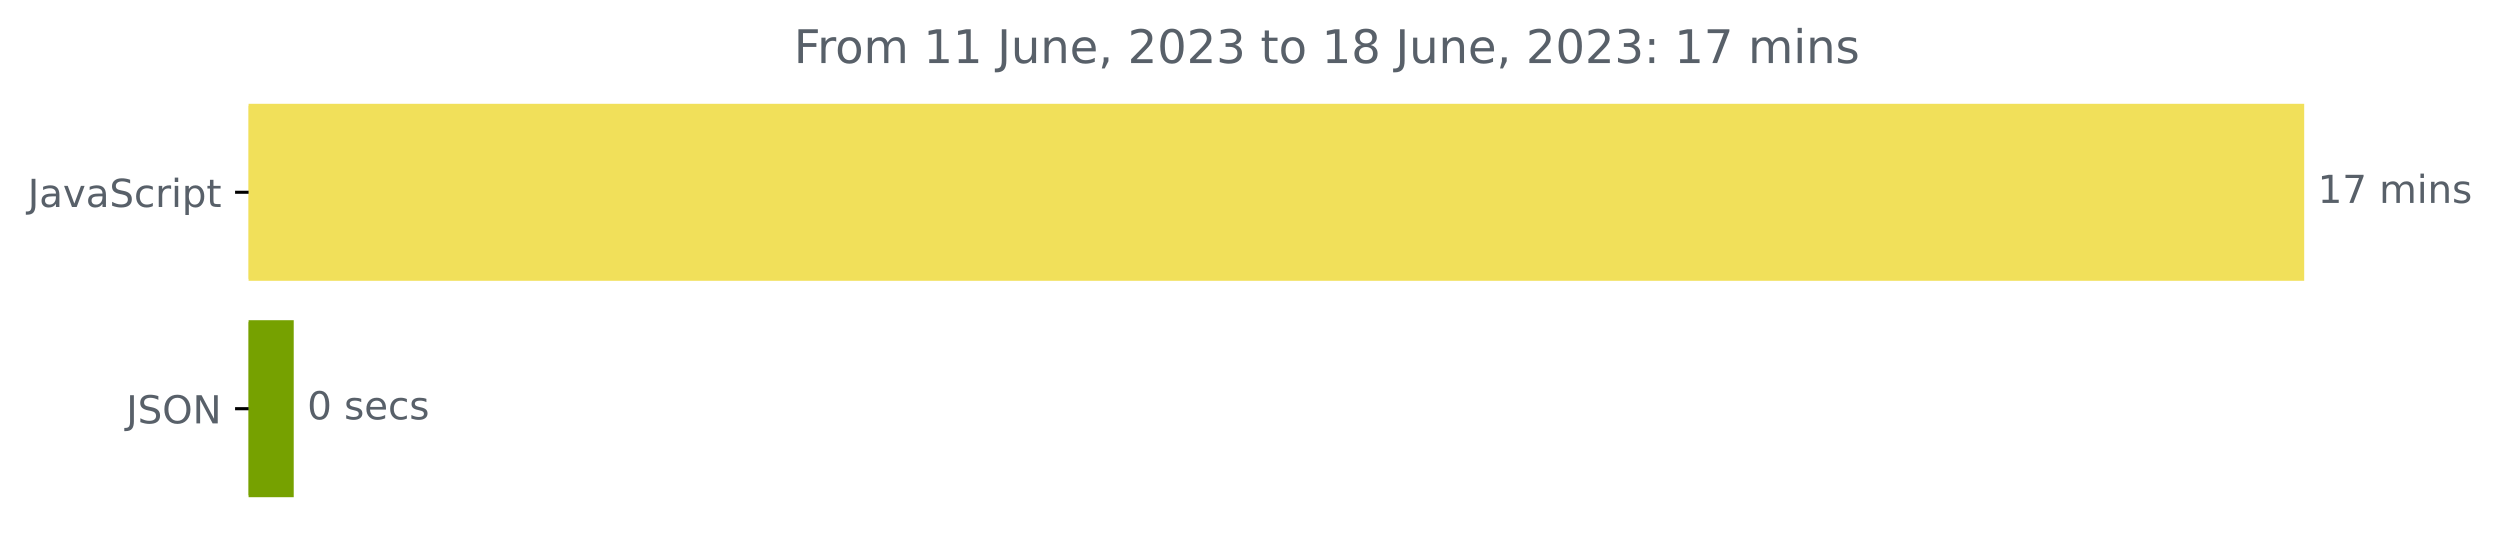
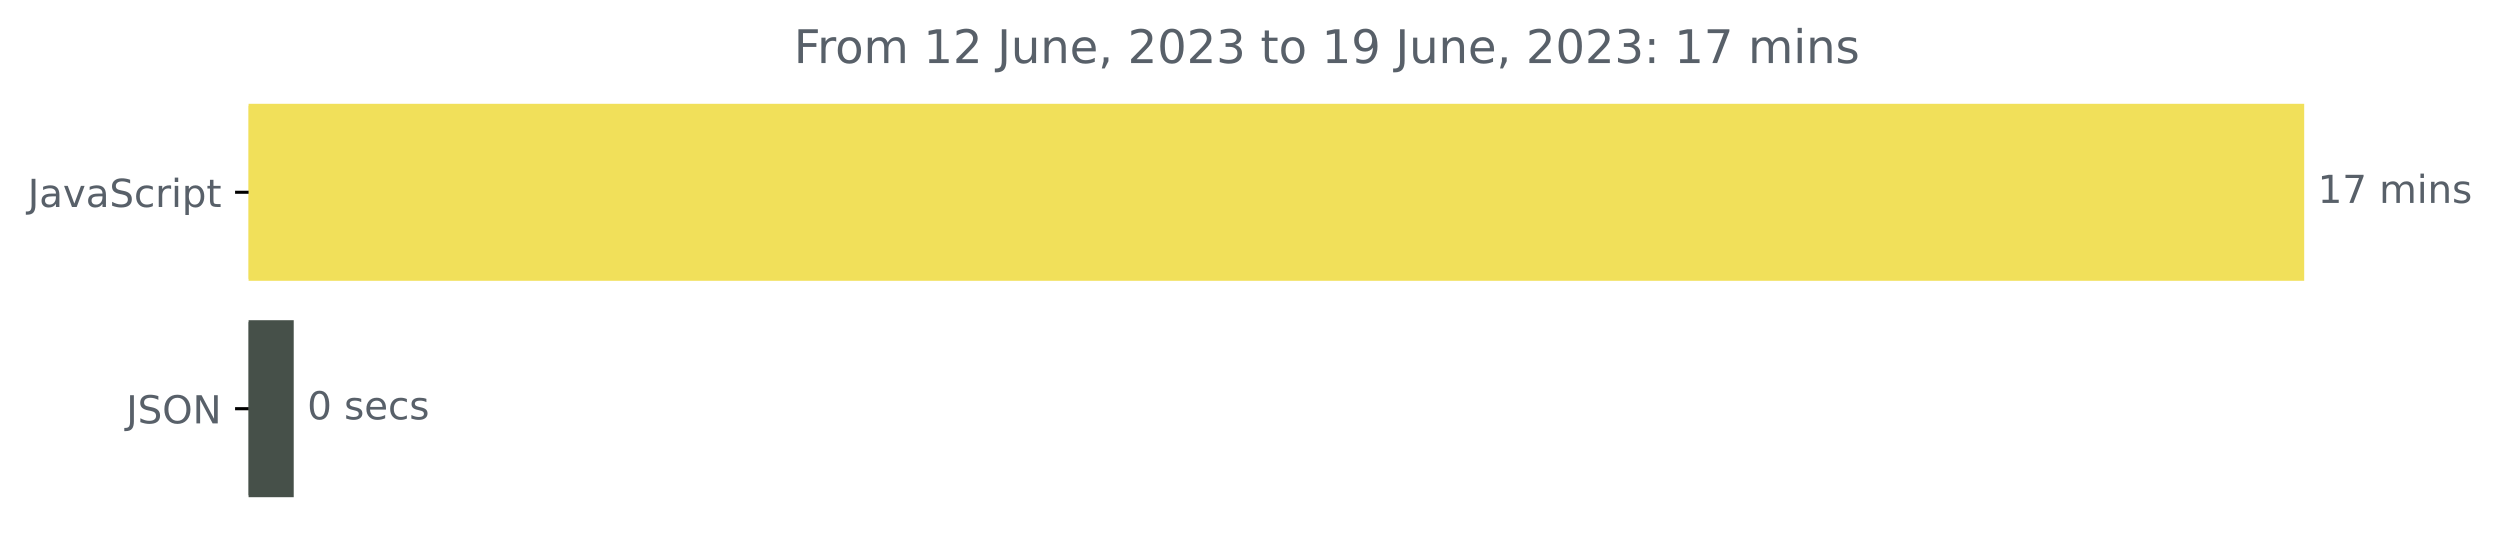
<svg xmlns="http://www.w3.org/2000/svg" xmlns:xlink="http://www.w3.org/1999/xlink" width="646.927pt" height="140.398pt" viewBox="0 0 646.927 140.398" version="1.1">
  <defs>
    <style type="text/css">*{stroke-linejoin: round; stroke-linecap: butt}</style>
  </defs>
  <g id="figure_1">
    <g id="patch_1">
      <path d="M -0 140.398  L 646.927 140.398  L 646.927 0  L -0 0  L -0 140.398  z " style="fill: none" />
    </g>
    <g id="axes_1">
      <g id="patch_2">
-         <path d="M 64.33 27.358  L 595.758 27.358  L 595.758 72.158  L 64.33 72.158  z " clip-path="url(#p9d513c9224)" style="fill: #f1e05a; stroke: #f1e05a; stroke-linejoin: miter" />
+         <path d="M 64.33 27.358  L 595.758 27.358  L 595.758 72.158  L 64.33 72.158  z " clip-path="url(#pec57823136)" style="fill: #f1e05a; stroke: #f1e05a; stroke-linejoin: miter" />
      </g>
      <g id="patch_3">
-         <path d="M 64.33 83.358  L 75.507 83.358  L 75.507 128.158  L 64.33 128.158  z " clip-path="url(#p9d513c9224)" style="fill: #76a100; stroke: #76a100; stroke-linejoin: miter" />
+         <path d="M 64.33 83.358  L 75.507 83.358  L 75.507 128.158  L 64.33 128.158  z " clip-path="url(#pec57823136)" style="fill: #465049; stroke: #465049; stroke-linejoin: miter" />
      </g>
      <g id="matplotlib.axis_1" />
      <g id="matplotlib.axis_2">
        <g id="ytick_1">
          <g id="line2d_1">
            <defs>
-               <path id="m85fa7fb328" d="M 0 0  L -3.5 0  " style="stroke: #000000; stroke-width: 0.8" />
+               <path id="ma29c7ae6f0" d="M 0 0  L -3.5 0  " style="stroke: #000000; stroke-width: 0.8" />
            </defs>
            <g>
-               <use xlink:href="#m85fa7fb328" x="64.33" y="49.758" style="stroke: #000000; stroke-width: 0.8" />
+               <use xlink:href="#ma29c7ae6f0" x="64.33" y="49.758" style="stroke: #000000; stroke-width: 0.8" />
            </g>
          </g>
          <g id="text_1">
            <g style="fill: #586069" transform="translate(7.2 53.55734)scale(0.1 -0.1)">
              <defs>
                <path id="DejaVuSans-4a" d="M 628 4666  L 1259 4666  L 1259 325  Q 1259 -519 939 -900  Q 619 -1281 -91 -1281  L -331 -1281  L -331 -750  L -134 -750  Q 284 -750 456 -515  Q 628 -281 628 325  L 628 4666  z " transform="scale(0.015625)" />
                <path id="DejaVuSans-61" d="M 2194 1759  Q 1497 1759 1228 1600  Q 959 1441 959 1056  Q 959 750 1161 570  Q 1363 391 1709 391  Q 2188 391 2477 730  Q 2766 1069 2766 1631  L 2766 1759  L 2194 1759  z M 3341 1997  L 3341 0  L 2766 0  L 2766 531  Q 2569 213 2275 61  Q 1981 -91 1556 -91  Q 1019 -91 701 211  Q 384 513 384 1019  Q 384 1609 779 1909  Q 1175 2209 1959 2209  L 2766 2209  L 2766 2266  Q 2766 2663 2505 2880  Q 2244 3097 1772 3097  Q 1472 3097 1187 3025  Q 903 2953 641 2809  L 641 3341  Q 956 3463 1253 3523  Q 1550 3584 1831 3584  Q 2591 3584 2966 3190  Q 3341 2797 3341 1997  z " transform="scale(0.015625)" />
                <path id="DejaVuSans-76" d="M 191 3500  L 800 3500  L 1894 563  L 2988 3500  L 3597 3500  L 2284 0  L 1503 0  L 191 3500  z " transform="scale(0.015625)" />
                <path id="DejaVuSans-53" d="M 3425 4513  L 3425 3897  Q 3066 4069 2747 4153  Q 2428 4238 2131 4238  Q 1616 4238 1336 4038  Q 1056 3838 1056 3469  Q 1056 3159 1242 3001  Q 1428 2844 1947 2747  L 2328 2669  Q 3034 2534 3370 2195  Q 3706 1856 3706 1288  Q 3706 609 3251 259  Q 2797 -91 1919 -91  Q 1588 -91 1214 -16  Q 841 59 441 206  L 441 856  Q 825 641 1194 531  Q 1563 422 1919 422  Q 2459 422 2753 634  Q 3047 847 3047 1241  Q 3047 1584 2836 1778  Q 2625 1972 2144 2069  L 1759 2144  Q 1053 2284 737 2584  Q 422 2884 422 3419  Q 422 4038 858 4394  Q 1294 4750 2059 4750  Q 2388 4750 2728 4690  Q 3069 4631 3425 4513  z " transform="scale(0.015625)" />
                <path id="DejaVuSans-63" d="M 3122 3366  L 3122 2828  Q 2878 2963 2633 3030  Q 2388 3097 2138 3097  Q 1578 3097 1268 2742  Q 959 2388 959 1747  Q 959 1106 1268 751  Q 1578 397 2138 397  Q 2388 397 2633 464  Q 2878 531 3122 666  L 3122 134  Q 2881 22 2623 -34  Q 2366 -91 2075 -91  Q 1284 -91 818 406  Q 353 903 353 1747  Q 353 2603 823 3093  Q 1294 3584 2113 3584  Q 2378 3584 2631 3529  Q 2884 3475 3122 3366  z " transform="scale(0.015625)" />
                <path id="DejaVuSans-72" d="M 2631 2963  Q 2534 3019 2420 3045  Q 2306 3072 2169 3072  Q 1681 3072 1420 2755  Q 1159 2438 1159 1844  L 1159 0  L 581 0  L 581 3500  L 1159 3500  L 1159 2956  Q 1341 3275 1631 3429  Q 1922 3584 2338 3584  Q 2397 3584 2469 3576  Q 2541 3569 2628 3553  L 2631 2963  z " transform="scale(0.015625)" />
                <path id="DejaVuSans-69" d="M 603 3500  L 1178 3500  L 1178 0  L 603 0  L 603 3500  z M 603 4863  L 1178 4863  L 1178 4134  L 603 4134  L 603 4863  z " transform="scale(0.015625)" />
                <path id="DejaVuSans-70" d="M 1159 525  L 1159 -1331  L 581 -1331  L 581 3500  L 1159 3500  L 1159 2969  Q 1341 3281 1617 3432  Q 1894 3584 2278 3584  Q 2916 3584 3314 3078  Q 3713 2572 3713 1747  Q 3713 922 3314 415  Q 2916 -91 2278 -91  Q 1894 -91 1617 61  Q 1341 213 1159 525  z M 3116 1747  Q 3116 2381 2855 2742  Q 2594 3103 2138 3103  Q 1681 3103 1420 2742  Q 1159 2381 1159 1747  Q 1159 1113 1420 752  Q 1681 391 2138 391  Q 2594 391 2855 752  Q 3116 1113 3116 1747  z " transform="scale(0.015625)" />
                <path id="DejaVuSans-74" d="M 1172 4494  L 1172 3500  L 2356 3500  L 2356 3053  L 1172 3053  L 1172 1153  Q 1172 725 1289 603  Q 1406 481 1766 481  L 2356 481  L 2356 0  L 1766 0  Q 1100 0 847 248  Q 594 497 594 1153  L 594 3053  L 172 3053  L 172 3500  L 594 3500  L 594 4494  L 1172 4494  z " transform="scale(0.015625)" />
              </defs>
              <use xlink:href="#DejaVuSans-4a" />
              <use xlink:href="#DejaVuSans-61" x="29.492" />
              <use xlink:href="#DejaVuSans-76" x="90.771" />
              <use xlink:href="#DejaVuSans-61" x="149.951" />
              <use xlink:href="#DejaVuSans-53" x="211.23" />
              <use xlink:href="#DejaVuSans-63" x="274.707" />
              <use xlink:href="#DejaVuSans-72" x="329.688" />
              <use xlink:href="#DejaVuSans-69" x="370.801" />
              <use xlink:href="#DejaVuSans-70" x="398.584" />
              <use xlink:href="#DejaVuSans-74" x="462.061" />
            </g>
          </g>
        </g>
        <g id="ytick_2">
          <g id="line2d_2">
            <g>
-               <use xlink:href="#m85fa7fb328" x="64.33" y="105.758" style="stroke: #000000; stroke-width: 0.8" />
+               <use xlink:href="#ma29c7ae6f0" x="64.33" y="105.758" style="stroke: #000000; stroke-width: 0.8" />
            </g>
          </g>
          <g id="text_2">
            <g style="fill: #586069" transform="translate(32.67813 109.5573)scale(0.1 -0.1)">
              <defs>
                <path id="DejaVuSans-4f" d="M 2522 4238  Q 1834 4238 1429 3725  Q 1025 3213 1025 2328  Q 1025 1447 1429 934  Q 1834 422 2522 422  Q 3209 422 3611 934  Q 4013 1447 4013 2328  Q 4013 3213 3611 3725  Q 3209 4238 2522 4238  z M 2522 4750  Q 3503 4750 4090 4092  Q 4678 3434 4678 2328  Q 4678 1225 4090 567  Q 3503 -91 2522 -91  Q 1538 -91 948 565  Q 359 1222 359 2328  Q 359 3434 948 4092  Q 1538 4750 2522 4750  z " transform="scale(0.015625)" />
                <path id="DejaVuSans-4e" d="M 628 4666  L 1478 4666  L 3547 763  L 3547 4666  L 4159 4666  L 4159 0  L 3309 0  L 1241 3903  L 1241 0  L 628 0  L 628 4666  z " transform="scale(0.015625)" />
              </defs>
              <use xlink:href="#DejaVuSans-4a" />
              <use xlink:href="#DejaVuSans-53" x="29.492" />
              <use xlink:href="#DejaVuSans-4f" x="92.969" />
              <use xlink:href="#DejaVuSans-4e" x="171.68" />
            </g>
          </g>
        </g>
      </g>
      <g id="text_3">
        <g style="fill: #586069" transform="translate(599.7583 52.5175)scale(0.1 -0.1)">
          <defs>
            <path id="DejaVuSans-31" d="M 794 531  L 1825 531  L 1825 4091  L 703 3866  L 703 4441  L 1819 4666  L 2450 4666  L 2450 531  L 3481 531  L 3481 0  L 794 0  L 794 531  z " transform="scale(0.015625)" />
            <path id="DejaVuSans-37" d="M 525 4666  L 3525 4666  L 3525 4397  L 1831 0  L 1172 0  L 2766 4134  L 525 4134  L 525 4666  z " transform="scale(0.015625)" />
            <path id="DejaVuSans-20" transform="scale(0.015625)" />
            <path id="DejaVuSans-6d" d="M 3328 2828  Q 3544 3216 3844 3400  Q 4144 3584 4550 3584  Q 5097 3584 5394 3201  Q 5691 2819 5691 2113  L 5691 0  L 5113 0  L 5113 2094  Q 5113 2597 4934 2840  Q 4756 3084 4391 3084  Q 3944 3084 3684 2787  Q 3425 2491 3425 1978  L 3425 0  L 2847 0  L 2847 2094  Q 2847 2600 2669 2842  Q 2491 3084 2119 3084  Q 1678 3084 1418 2786  Q 1159 2488 1159 1978  L 1159 0  L 581 0  L 581 3500  L 1159 3500  L 1159 2956  Q 1356 3278 1631 3431  Q 1906 3584 2284 3584  Q 2666 3584 2933 3390  Q 3200 3197 3328 2828  z " transform="scale(0.015625)" />
            <path id="DejaVuSans-6e" d="M 3513 2113  L 3513 0  L 2938 0  L 2938 2094  Q 2938 2591 2744 2837  Q 2550 3084 2163 3084  Q 1697 3084 1428 2787  Q 1159 2491 1159 1978  L 1159 0  L 581 0  L 581 3500  L 1159 3500  L 1159 2956  Q 1366 3272 1645 3428  Q 1925 3584 2291 3584  Q 2894 3584 3203 3211  Q 3513 2838 3513 2113  z " transform="scale(0.015625)" />
            <path id="DejaVuSans-73" d="M 2834 3397  L 2834 2853  Q 2591 2978 2328 3040  Q 2066 3103 1784 3103  Q 1356 3103 1142 2972  Q 928 2841 928 2578  Q 928 2378 1081 2264  Q 1234 2150 1697 2047  L 1894 2003  Q 2506 1872 2764 1633  Q 3022 1394 3022 966  Q 3022 478 2636 193  Q 2250 -91 1575 -91  Q 1294 -91 989 -36  Q 684 19 347 128  L 347 722  Q 666 556 975 473  Q 1284 391 1588 391  Q 1994 391 2212 530  Q 2431 669 2431 922  Q 2431 1156 2273 1281  Q 2116 1406 1581 1522  L 1381 1569  Q 847 1681 609 1914  Q 372 2147 372 2553  Q 372 3047 722 3315  Q 1072 3584 1716 3584  Q 2034 3584 2315 3537  Q 2597 3491 2834 3397  z " transform="scale(0.015625)" />
          </defs>
          <use xlink:href="#DejaVuSans-31" />
          <use xlink:href="#DejaVuSans-37" x="63.623" />
          <use xlink:href="#DejaVuSans-20" x="127.246" />
          <use xlink:href="#DejaVuSans-6d" x="159.033" />
          <use xlink:href="#DejaVuSans-69" x="256.445" />
          <use xlink:href="#DejaVuSans-6e" x="284.229" />
          <use xlink:href="#DejaVuSans-73" x="347.607" />
        </g>
      </g>
      <g id="text_4">
        <g style="fill: #586069" transform="translate(79.50738 108.5175)scale(0.1 -0.1)">
          <defs>
            <path id="DejaVuSans-30" d="M 2034 4250  Q 1547 4250 1301 3770  Q 1056 3291 1056 2328  Q 1056 1369 1301 889  Q 1547 409 2034 409  Q 2525 409 2770 889  Q 3016 1369 3016 2328  Q 3016 3291 2770 3770  Q 2525 4250 2034 4250  z M 2034 4750  Q 2819 4750 3233 4129  Q 3647 3509 3647 2328  Q 3647 1150 3233 529  Q 2819 -91 2034 -91  Q 1250 -91 836 529  Q 422 1150 422 2328  Q 422 3509 836 4129  Q 1250 4750 2034 4750  z " transform="scale(0.015625)" />
            <path id="DejaVuSans-65" d="M 3597 1894  L 3597 1613  L 953 1613  Q 991 1019 1311 708  Q 1631 397 2203 397  Q 2534 397 2845 478  Q 3156 559 3463 722  L 3463 178  Q 3153 47 2828 -22  Q 2503 -91 2169 -91  Q 1331 -91 842 396  Q 353 884 353 1716  Q 353 2575 817 3079  Q 1281 3584 2069 3584  Q 2775 3584 3186 3129  Q 3597 2675 3597 1894  z M 3022 2063  Q 3016 2534 2758 2815  Q 2500 3097 2075 3097  Q 1594 3097 1305 2825  Q 1016 2553 972 2059  L 3022 2063  z " transform="scale(0.015625)" />
          </defs>
          <use xlink:href="#DejaVuSans-30" />
          <use xlink:href="#DejaVuSans-20" x="63.623" />
          <use xlink:href="#DejaVuSans-73" x="95.41" />
          <use xlink:href="#DejaVuSans-65" x="147.51" />
          <use xlink:href="#DejaVuSans-63" x="209.033" />
          <use xlink:href="#DejaVuSans-73" x="264.014" />
        </g>
      </g>
      <g id="text_5">
        <g style="fill: #586069" transform="translate(205.4281 16.31812)scale(0.12 -0.12)">
          <defs>
            <path id="DejaVuSans-46" d="M 628 4666  L 3309 4666  L 3309 4134  L 1259 4134  L 1259 2759  L 3109 2759  L 3109 2228  L 1259 2228  L 1259 0  L 628 0  L 628 4666  z " transform="scale(0.015625)" />
            <path id="DejaVuSans-6f" d="M 1959 3097  Q 1497 3097 1228 2736  Q 959 2375 959 1747  Q 959 1119 1226 758  Q 1494 397 1959 397  Q 2419 397 2687 759  Q 2956 1122 2956 1747  Q 2956 2369 2687 2733  Q 2419 3097 1959 3097  z M 1959 3584  Q 2709 3584 3137 3096  Q 3566 2609 3566 1747  Q 3566 888 3137 398  Q 2709 -91 1959 -91  Q 1206 -91 779 398  Q 353 888 353 1747  Q 353 2609 779 3096  Q 1206 3584 1959 3584  z " transform="scale(0.015625)" />
+             <path id="DejaVuSans-32" d="M 1228 531  L 3431 531  L 3431 0  L 469 0  L 469 531  Q 828 903 1448 1529  Q 2069 2156 2228 2338  Q 2531 2678 2651 2914  Q 2772 3150 2772 3378  Q 2772 3750 2511 3984  Q 2250 4219 1831 4219  Q 1534 4219 1204 4116  Q 875 4013 500 3803  L 500 4441  Q 881 4594 1212 4672  Q 1544 4750 1819 4750  Q 2544 4750 2975 4387  Q 3406 4025 3406 3419  Q 3406 3131 3298 2873  Q 3191 2616 2906 2266  Q 2828 2175 2409 1742  Q 1991 1309 1228 531  z " transform="scale(0.015625)" />
            <path id="DejaVuSans-75" d="M 544 1381  L 544 3500  L 1119 3500  L 1119 1403  Q 1119 906 1312 657  Q 1506 409 1894 409  Q 2359 409 2629 706  Q 2900 1003 2900 1516  L 2900 3500  L 3475 3500  L 3475 0  L 2900 0  L 2900 538  Q 2691 219 2414 64  Q 2138 -91 1772 -91  Q 1169 -91 856 284  Q 544 659 544 1381  z M 1991 3584  L 1991 3584  z " transform="scale(0.015625)" />
            <path id="DejaVuSans-2c" d="M 750 794  L 1409 794  L 1409 256  L 897 -744  L 494 -744  L 750 256  L 750 794  z " transform="scale(0.015625)" />
-             <path id="DejaVuSans-32" d="M 1228 531  L 3431 531  L 3431 0  L 469 0  L 469 531  Q 828 903 1448 1529  Q 2069 2156 2228 2338  Q 2531 2678 2651 2914  Q 2772 3150 2772 3378  Q 2772 3750 2511 3984  Q 2250 4219 1831 4219  Q 1534 4219 1204 4116  Q 875 4013 500 3803  L 500 4441  Q 881 4594 1212 4672  Q 1544 4750 1819 4750  Q 2544 4750 2975 4387  Q 3406 4025 3406 3419  Q 3406 3131 3298 2873  Q 3191 2616 2906 2266  Q 2828 2175 2409 1742  Q 1991 1309 1228 531  z " transform="scale(0.015625)" />
            <path id="DejaVuSans-33" d="M 2597 2516  Q 3050 2419 3304 2112  Q 3559 1806 3559 1356  Q 3559 666 3084 287  Q 2609 -91 1734 -91  Q 1441 -91 1130 -33  Q 819 25 488 141  L 488 750  Q 750 597 1062 519  Q 1375 441 1716 441  Q 2309 441 2620 675  Q 2931 909 2931 1356  Q 2931 1769 2642 2001  Q 2353 2234 1838 2234  L 1294 2234  L 1294 2753  L 1863 2753  Q 2328 2753 2575 2939  Q 2822 3125 2822 3475  Q 2822 3834 2567 4026  Q 2313 4219 1838 4219  Q 1578 4219 1281 4162  Q 984 4106 628 3988  L 628 4550  Q 988 4650 1302 4700  Q 1616 4750 1894 4750  Q 2613 4750 3031 4423  Q 3450 4097 3450 3541  Q 3450 3153 3228 2886  Q 3006 2619 2597 2516  z " transform="scale(0.015625)" />
-             <path id="DejaVuSans-38" d="M 2034 2216  Q 1584 2216 1326 1975  Q 1069 1734 1069 1313  Q 1069 891 1326 650  Q 1584 409 2034 409  Q 2484 409 2743 651  Q 3003 894 3003 1313  Q 3003 1734 2745 1975  Q 2488 2216 2034 2216  z M 1403 2484  Q 997 2584 770 2862  Q 544 3141 544 3541  Q 544 4100 942 4425  Q 1341 4750 2034 4750  Q 2731 4750 3128 4425  Q 3525 4100 3525 3541  Q 3525 3141 3298 2862  Q 3072 2584 2669 2484  Q 3125 2378 3379 2068  Q 3634 1759 3634 1313  Q 3634 634 3220 271  Q 2806 -91 2034 -91  Q 1263 -91 848 271  Q 434 634 434 1313  Q 434 1759 690 2068  Q 947 2378 1403 2484  z M 1172 3481  Q 1172 3119 1398 2916  Q 1625 2713 2034 2713  Q 2441 2713 2670 2916  Q 2900 3119 2900 3481  Q 2900 3844 2670 4047  Q 2441 4250 2034 4250  Q 1625 4250 1398 4047  Q 1172 3844 1172 3481  z " transform="scale(0.015625)" />
+             <path id="DejaVuSans-39" d="M 703 97  L 703 672  Q 941 559 1184 500  Q 1428 441 1663 441  Q 2288 441 2617 861  Q 2947 1281 2994 2138  Q 2813 1869 2534 1725  Q 2256 1581 1919 1581  Q 1219 1581 811 2004  Q 403 2428 403 3163  Q 403 3881 828 4315  Q 1253 4750 1959 4750  Q 2769 4750 3195 4129  Q 3622 3509 3622 2328  Q 3622 1225 3098 567  Q 2575 -91 1691 -91  Q 1453 -91 1209 -44  Q 966 3 703 97  z M 1959 2075  Q 2384 2075 2632 2365  Q 2881 2656 2881 3163  Q 2881 3666 2632 3958  Q 2384 4250 1959 4250  Q 1534 4250 1286 3958  Q 1038 3666 1038 3163  Q 1038 2656 1286 2365  Q 1534 2075 1959 2075  z " transform="scale(0.015625)" />
            <path id="DejaVuSans-3a" d="M 750 794  L 1409 794  L 1409 0  L 750 0  L 750 794  z M 750 3309  L 1409 3309  L 1409 2516  L 750 2516  L 750 3309  z " transform="scale(0.015625)" />
          </defs>
          <use xlink:href="#DejaVuSans-46" />
          <use xlink:href="#DejaVuSans-72" x="50.27" />
          <use xlink:href="#DejaVuSans-6f" x="89.133" />
          <use xlink:href="#DejaVuSans-6d" x="150.314" />
          <use xlink:href="#DejaVuSans-20" x="247.727" />
          <use xlink:href="#DejaVuSans-31" x="279.514" />
-           <use xlink:href="#DejaVuSans-31" x="343.137" />
+           <use xlink:href="#DejaVuSans-32" x="343.137" />
          <use xlink:href="#DejaVuSans-20" x="406.76" />
          <use xlink:href="#DejaVuSans-4a" x="438.547" />
          <use xlink:href="#DejaVuSans-75" x="468.039" />
          <use xlink:href="#DejaVuSans-6e" x="531.418" />
          <use xlink:href="#DejaVuSans-65" x="594.797" />
          <use xlink:href="#DejaVuSans-2c" x="656.32" />
          <use xlink:href="#DejaVuSans-20" x="688.107" />
          <use xlink:href="#DejaVuSans-32" x="719.895" />
          <use xlink:href="#DejaVuSans-30" x="783.518" />
          <use xlink:href="#DejaVuSans-32" x="847.141" />
          <use xlink:href="#DejaVuSans-33" x="910.764" />
          <use xlink:href="#DejaVuSans-20" x="974.387" />
          <use xlink:href="#DejaVuSans-74" x="1006.174" />
          <use xlink:href="#DejaVuSans-6f" x="1045.383" />
          <use xlink:href="#DejaVuSans-20" x="1106.564" />
          <use xlink:href="#DejaVuSans-31" x="1138.352" />
-           <use xlink:href="#DejaVuSans-38" x="1201.975" />
+           <use xlink:href="#DejaVuSans-39" x="1201.975" />
          <use xlink:href="#DejaVuSans-20" x="1265.598" />
          <use xlink:href="#DejaVuSans-4a" x="1297.385" />
          <use xlink:href="#DejaVuSans-75" x="1326.877" />
          <use xlink:href="#DejaVuSans-6e" x="1390.256" />
          <use xlink:href="#DejaVuSans-65" x="1453.635" />
          <use xlink:href="#DejaVuSans-2c" x="1515.158" />
          <use xlink:href="#DejaVuSans-20" x="1546.945" />
          <use xlink:href="#DejaVuSans-32" x="1578.732" />
          <use xlink:href="#DejaVuSans-30" x="1642.355" />
          <use xlink:href="#DejaVuSans-32" x="1705.979" />
          <use xlink:href="#DejaVuSans-33" x="1769.602" />
          <use xlink:href="#DejaVuSans-3a" x="1833.225" />
          <use xlink:href="#DejaVuSans-20" x="1866.916" />
          <use xlink:href="#DejaVuSans-31" x="1898.703" />
          <use xlink:href="#DejaVuSans-37" x="1962.326" />
          <use xlink:href="#DejaVuSans-20" x="2025.949" />
          <use xlink:href="#DejaVuSans-6d" x="2057.736" />
          <use xlink:href="#DejaVuSans-69" x="2155.148" />
          <use xlink:href="#DejaVuSans-6e" x="2182.932" />
          <use xlink:href="#DejaVuSans-73" x="2246.311" />
        </g>
      </g>
    </g>
  </g>
  <defs>
-     <clipPath id="p9d513c9224">
+     <clipPath id="pec57823136">
      <rect x="64.33" y="22.318" width="558" height="110.88" />
    </clipPath>
  </defs>
</svg>
